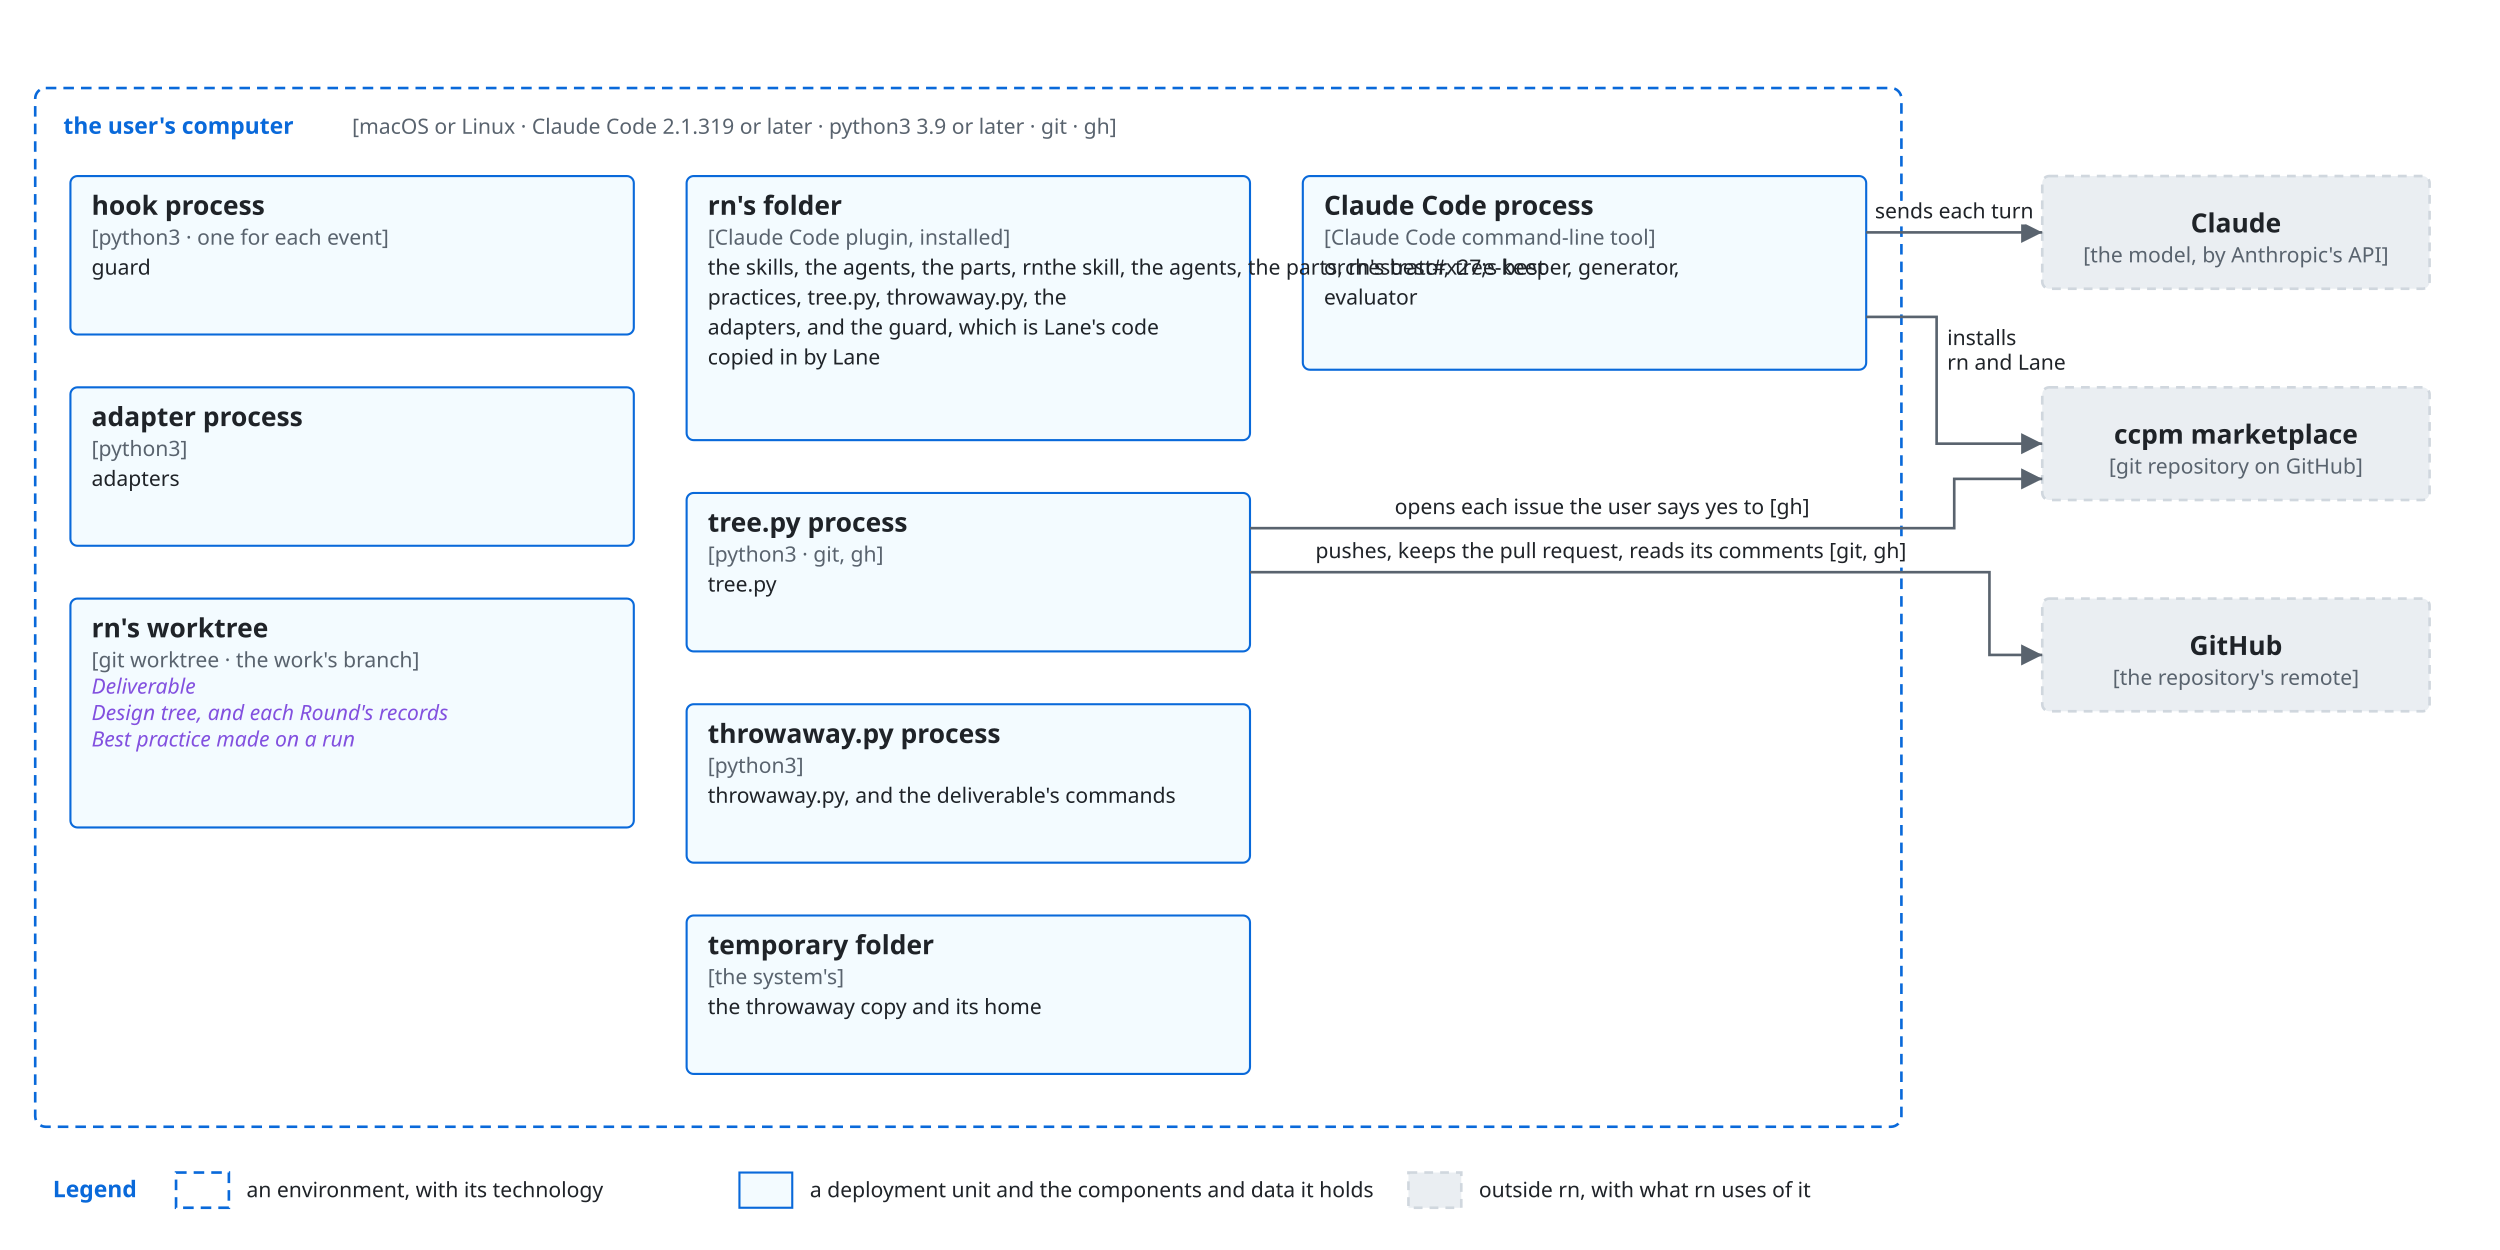
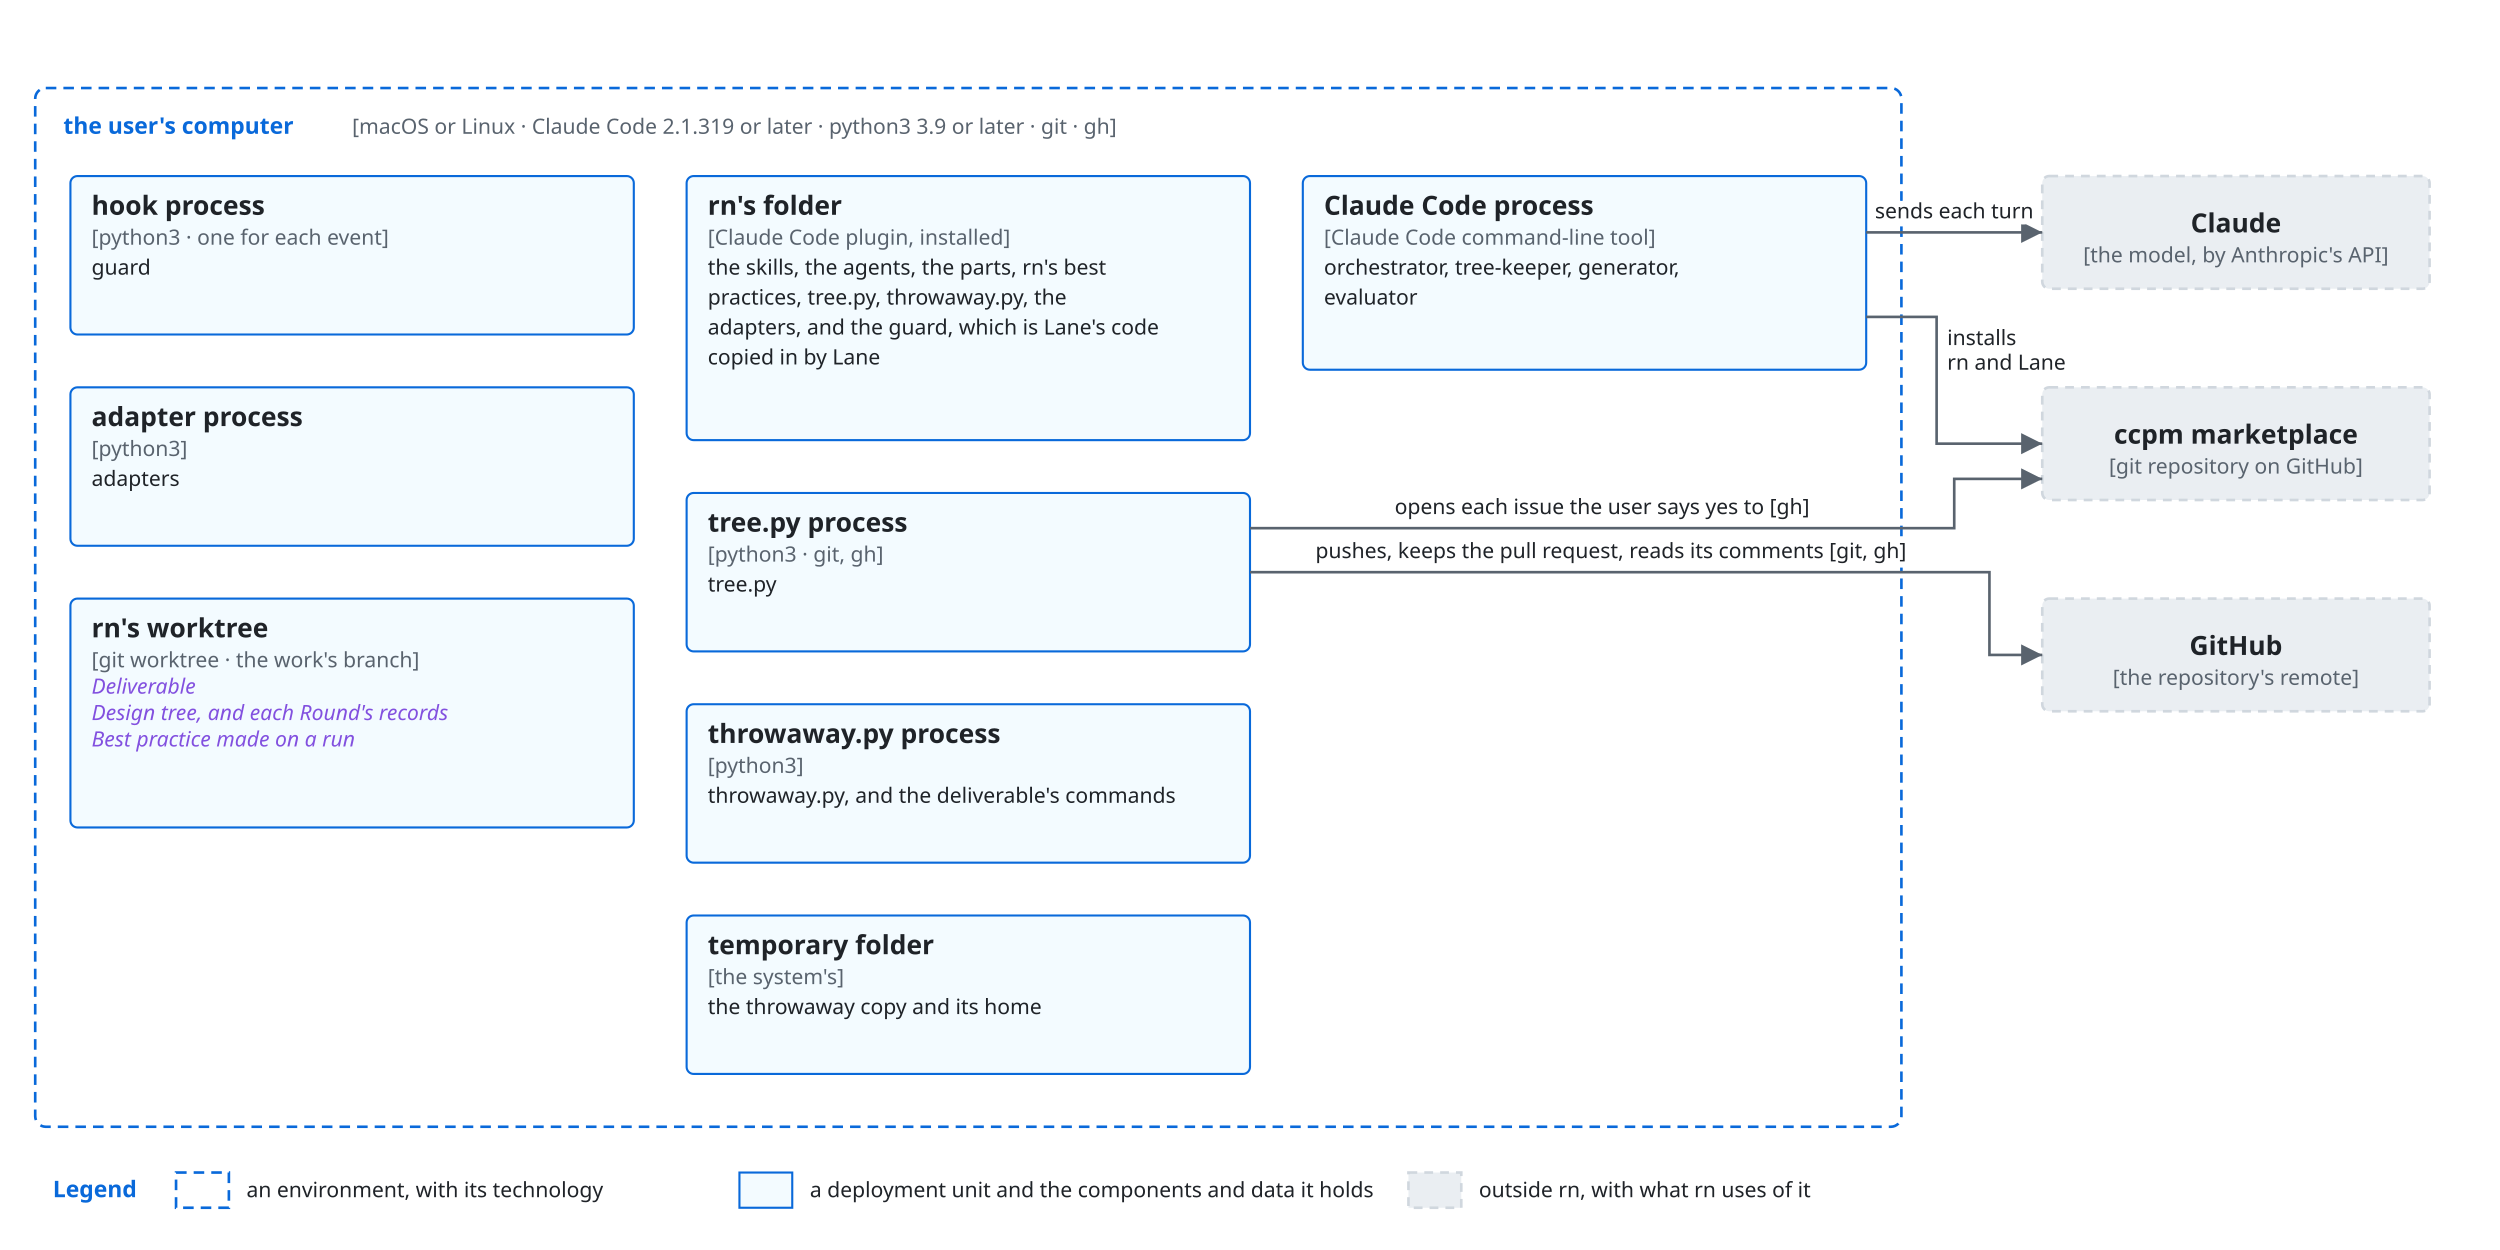
<svg xmlns="http://www.w3.org/2000/svg" viewBox="0 0 1420 710" font-family="-apple-system, BlinkMacSystemFont, 'Segoe UI', 'Noto Sans', Helvetica, Arial, sans-serif">
  <style>
    .bg { fill: #ffffff; }
    .box { fill: #f6f8fa; stroke: #d0d7de; stroke-width: 1.5; }
    .lane { fill: #ddf4ff; stroke: #54aeff; }
    .store { fill: #fff8c5; stroke: #9a6700; stroke-width: 1.5; }
    .ext { fill: #eaeef2; stroke: #d0d7de; stroke-width: 1.5; stroke-dasharray: 5 4; }
    .unit { fill: #ddf4ff; fill-opacity: 0.35; stroke: #0969da; stroke-width: 1.2; }
    .frame { fill: none; stroke: #0969da; stroke-width: 1.5; stroke-dasharray: 6 4; }
    .frame-name { fill: #0969da; font-size: 13px; font-weight: 600; }
    .name { fill: #1f2328; font-size: 15px; font-weight: 600; text-anchor: middle; }
    .kind { fill: #59636e; font-size: 12px; text-anchor: middle; }
    .label { fill: #1f2328; font-size: 13px; }
    .small { font-size: 12px; }
    .data { fill: #8250df; font-size: 12px; font-style: italic; }
    .quote { fill: #8250df; font-size: 12px; font-style: italic; }
    .gets { fill: #1a7f37; font-size: 12px; font-weight: 600; }
    .line { fill: none; stroke: #59636e; stroke-width: 1.5; }
    .dashed { stroke-dasharray: 5 4; }
    .head { fill: #59636e; }
    .hole { fill: #ffffff; stroke: #59636e; stroke-width: 1.5; }
    .halo { stroke: #ffffff; stroke-width: 7; stroke-linejoin: round; paint-order: stroke; }
    .mid { text-anchor: middle; }
    .start { text-anchor: start; }
    .end { text-anchor: end; }
    @media (prefers-color-scheme: dark) {
      .bg { fill: #0d1117; }
      .box { fill: #161b22; stroke: #3d444d; }
      .lane { fill: #0c2d6b; stroke: #4493f8; }
      .store { fill: #2e2a1a; stroke: #d29922; }
      .ext { fill: #21262d; stroke: #3d444d; }
      .unit { fill: #0c2d6b; stroke: #4493f8; }
      .frame { stroke: #4493f8; }
      .frame-name { fill: #4493f8; }
      .name, .label { fill: #f0f6fc; }
      .kind { fill: #9198a1; }
      .data { fill: #c297ff; }
      .quote { fill: #c297ff; }
      .gets { fill: #3fb950; }
      .line { stroke: #9198a1; }
      .head { fill: #9198a1; }
      .hole { fill: #0d1117; stroke: #9198a1; }
      .halo { stroke: #0d1117; }
    }
  </style>
  <defs>
    <marker id="arrow" viewBox="0 0 10 10" refX="10" refY="5" markerWidth="8" markerHeight="8" orient="auto-start-reverse">
      <path class="head" d="M0,0 L10,5 L0,10 z" />
    </marker>
    <marker id="diamond" viewBox="0 0 16 10" refX="16" refY="5" markerWidth="14" markerHeight="9" orient="auto-start-reverse">
      <path class="head" d="M0,5 L8,0 L16,5 L8,10 z" />
    </marker>
    <marker id="kindof" viewBox="0 0 12 12" refX="12" refY="6" markerWidth="12" markerHeight="12" orient="auto-start-reverse">
      <path class="hole" d="M0,0 L12,6 L0,12 z" />
    </marker>
  </defs>
  <rect class="bg" x="0" y="0" width="1420" height="710" />
  <rect class="frame" x="20" y="50" width="1060" height="590" rx="6" />
  <text class="frame-name" x="36" y="76">the user's computer</text>
  <text class="kind start" x="200" y="76">[macOS or Linux · Claude Code 2.1.319 or later · python3 3.9 or later · git · gh]</text>
  <rect class="unit" x="740" y="100" width="320" height="110" rx="4" />
  <text class="name start" x="752" y="122">Claude Code process</text>
  <text class="kind start" x="752" y="139">[Claude Code command-line tool]</text>
  <text class="label small" x="752" y="156">orchestrator, tree-keeper, generator,</text>
  <text class="label small" x="752" y="173">evaluator</text>
  <rect class="unit" x="390" y="100" width="320" height="150" rx="4" />
  <text class="name start" x="402" y="122">rn's folder</text>
  <text class="kind start" x="402" y="139">[Claude Code plugin, installed]</text>
-   <text class="label small" x="402" y="156">the skills, the agents, the parts, rnthe skill, the agents, the parts, rn's best#x27;s best</text>
+   <text class="label small" x="402" y="156">the skills, the agents, the parts, rn's best</text>
  <text class="label small" x="402" y="173">practices, tree.py, throwaway.py, the</text>
  <text class="label small" x="402" y="190">adapters, and the guard, which is Lane's code</text>
  <text class="label small" x="402" y="207">copied in by Lane</text>
  <rect class="unit" x="40" y="100" width="320" height="90" rx="4" />
  <text class="name start" x="52" y="122">hook process</text>
  <text class="kind start" x="52" y="139">[python3 · one for each event]</text>
  <text class="label small" x="52" y="156">guard</text>
  <rect class="unit" x="40" y="220" width="320" height="90" rx="4" />
  <text class="name start" x="52" y="242">adapter process</text>
  <text class="kind start" x="52" y="259">[python3]</text>
  <text class="label small" x="52" y="276">adapters</text>
  <rect class="unit" x="390" y="280" width="320" height="90" rx="4" />
  <text class="name start" x="402" y="302">tree.py process</text>
  <text class="kind start" x="402" y="319">[python3 · git, gh]</text>
  <text class="label small" x="402" y="336">tree.py</text>
  <rect class="unit" x="390" y="400" width="320" height="90" rx="4" />
  <text class="name start" x="402" y="422">throwaway.py process</text>
  <text class="kind start" x="402" y="439">[python3]</text>
  <text class="label small" x="402" y="456">throwaway.py, and the deliverable's commands</text>
  <rect class="unit" x="40" y="340" width="320" height="130" rx="4" />
  <text class="name start" x="52" y="362">rn's worktree</text>
  <text class="kind start" x="52" y="379">[git worktree · the work's branch]</text>
  <text class="data" x="52" y="394">Deliverable</text>
  <text class="data" x="52" y="409">Design tree, and each Round's records</text>
  <text class="data" x="52" y="424">Best practice made on a run</text>
  <rect class="unit" x="390" y="520" width="320" height="90" rx="4" />
  <text class="name start" x="402" y="542">temporary folder</text>
  <text class="kind start" x="402" y="559">[the system's]</text>
  <text class="label small" x="402" y="576">the throwaway copy and its home</text>
  <rect class="ext" x="1160" y="100" width="220" height="64" rx="4" />
  <text class="name" x="1270.0" y="132.0" text-anchor="middle">Claude</text>
  <text class="kind" x="1270.0" y="149.0" text-anchor="middle">[the model, by Anthropic's API]</text>
  <rect class="ext" x="1160" y="220" width="220" height="64" rx="4" />
  <text class="name" x="1270.0" y="252.0" text-anchor="middle">ccpm marketplace</text>
  <text class="kind" x="1270.0" y="269.0" text-anchor="middle">[git repository on GitHub]</text>
  <rect class="ext" x="1160" y="340" width="220" height="64" rx="4" />
  <text class="name" x="1270.0" y="372.0" text-anchor="middle">GitHub</text>
  <text class="kind" x="1270.0" y="389.0" text-anchor="middle">[the repository's remote]</text>
  <path class="line" d="M1060,132 L1160,132" marker-end="url(#arrow)" />
  <text class="label small halo" x="1110" y="124" text-anchor="middle">sends each turn</text>
  <path class="line" d="M1060,180 L1100,180 L1100,252 L1160,252" marker-end="url(#arrow)" />
  <text class="label small halo" x="1106" y="196" text-anchor="start">installs</text>
  <text class="label small halo" x="1106" y="210" text-anchor="start">rn and Lane</text>
  <path class="line" d="M710,300 L1110,300 L1110,272 L1160,272" marker-end="url(#arrow)" />
  <text class="label small halo" x="910" y="292" text-anchor="middle">opens each issue the user says yes to [gh]</text>
  <path class="line" d="M710,325 L1130,325 L1130,372 L1160,372" marker-end="url(#arrow)" />
  <text class="label small halo" x="915" y="317" text-anchor="middle">pushes, keeps the pull request, reads its comments [git, gh]</text>
  <text class="frame-name" x="30" y="680">Legend</text>
  <rect class="frame" x="100" y="666" width="30" height="20" />
  <text class="label small" x="140" y="680" text-anchor="start">an environment, with its technology</text>
  <rect class="unit" x="420" y="666" width="30" height="20" />
  <text class="label small" x="460" y="680" text-anchor="start">a deployment unit and the components and data it holds</text>
  <rect class="ext" x="800" y="666" width="30" height="20" />
  <text class="label small" x="840" y="680" text-anchor="start">outside rn, with what rn uses of it</text>
</svg>
